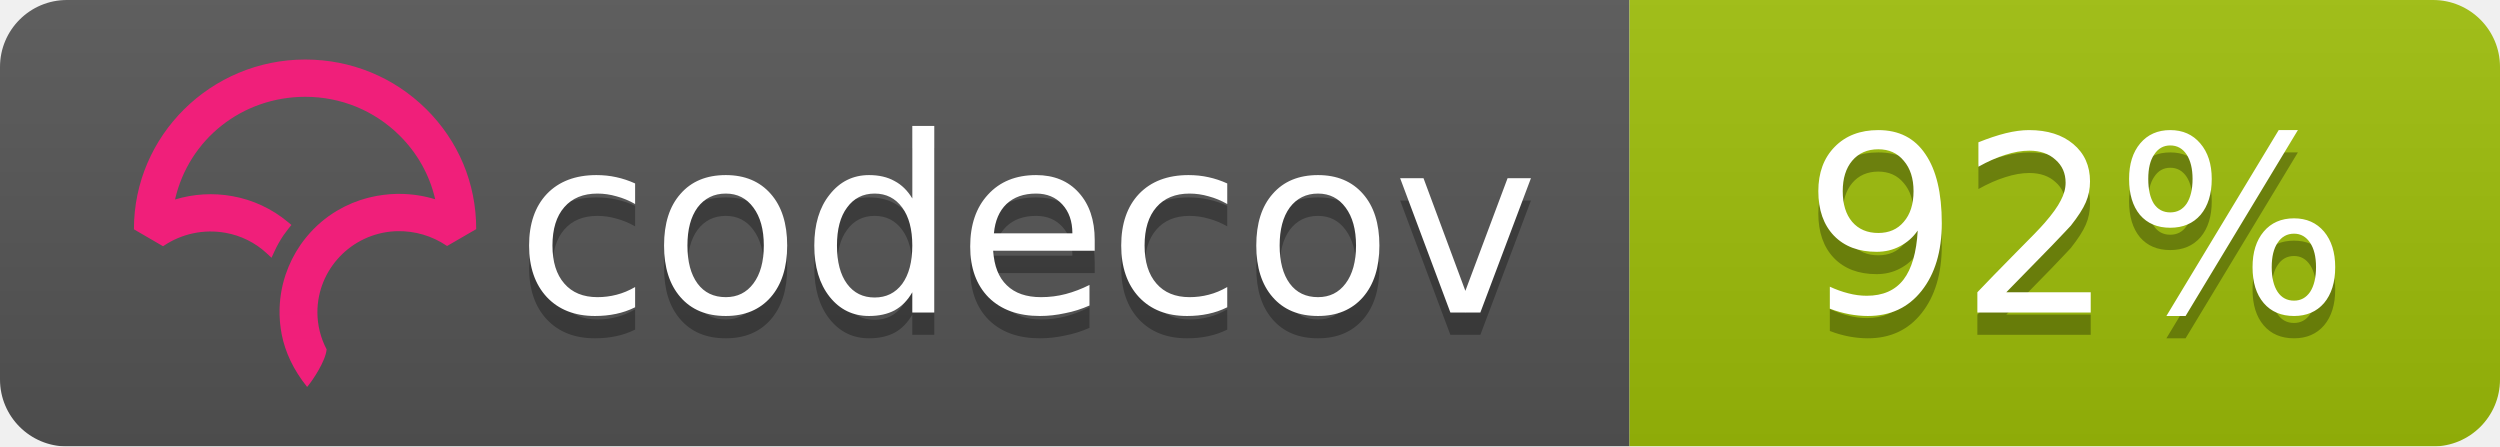
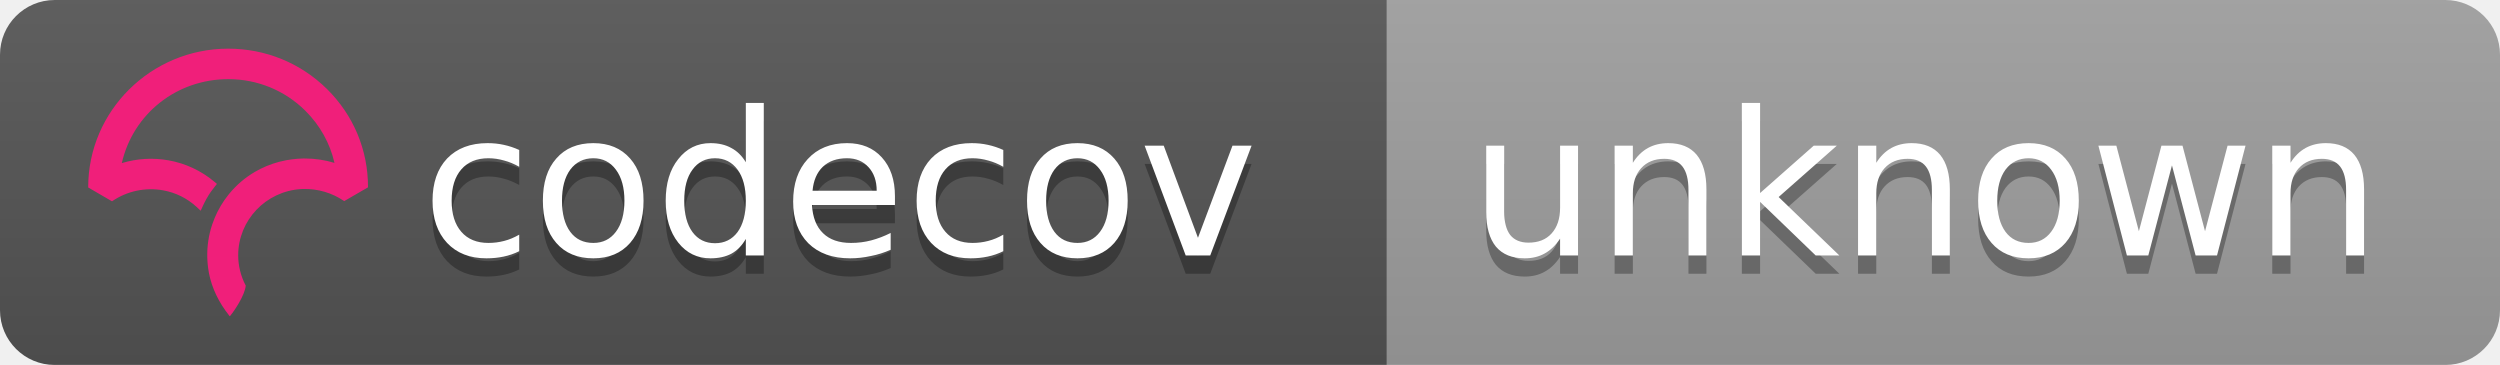
- <svg xmlns="http://www.w3.org/2000/svg" width="112" height="20">
+ <svg xmlns="http://www.w3.org/2000/svg" width="137" height="20">
  <linearGradient id="b" x2="0" y2="100%">
    <stop offset="0" stop-color="#bbb" stop-opacity=".1" />
    <stop offset="1" stop-opacity=".1" />
  </linearGradient>
  <mask id="a">
-     <rect width="112" height="20" rx="3" fill="#fff" />
+     <rect width="137" height="20" rx="3" fill="#fff" />
  </mask>
  <g mask="url(#a)">
-     <path fill="#555" d="M0 0h73v20H0z" />
-     <path fill="#9ebe09" d="M73 0h39v20H73z" />
-     <path fill="url(#b)" d="M0 0h112v20H0z" />
+     <path fill="#555" d="M0 0h76v20H0z" />
+     <path fill="#9f9f9f" d="M76 0h61v20H76z" />
+     <path fill="url(#b)" d="M0 0h137v20H0z" />
  </g>
  <g fill="#fff" text-anchor="middle" font-family="DejaVu Sans,Verdana,Geneva,sans-serif" font-size="11">
    <text x="46" y="15" fill="#010101" fill-opacity=".3">codecov</text>
    <text x="46" y="14">codecov</text>
-     <text x="93" y="15" fill="#010101" fill-opacity=".3">92%</text>
-     <text x="93" y="14">92%</text>
+     <text x="105.5" y="15" fill="#010101" fill-opacity=".3">unknown</text>
+     <text x="105.5" y="14">unknown</text>
  </g>
-   <svg viewBox="120 -8 60 60">
+   <svg viewBox="161 -8 60 60">
    <path d="M23.013 0C10.333.009.01 10.22 0 22.762v.058l3.914 2.275.053-.036a11.291 11.291 0 0 1 8.352-1.767 10.911 10.911 0 0 1 5.5 2.726l.673.624.38-.828c.368-.802.793-1.556 1.264-2.24.19-.276.398-.554.637-.851l.393-.49-.484-.404a16.08 16.08 0 0 0-7.453-3.466 16.482 16.482 0 0 0-7.705.449C7.386 10.683 14.56 5.016 23.03 5.01c4.779 0 9.272 1.84 12.651 5.18 2.41 2.382 4.069 5.35 4.807 8.591a16.53 16.53 0 0 0-4.792-.723l-.292-.002a16.707 16.707 0 0 0-1.902.14l-.08.012c-.28.037-.524.074-.748.115-.11.019-.218.041-.327.063-.257.052-.51.108-.75.169l-.265.067a16.39 16.39 0 0 0-.926.276l-.056.018c-.682.23-1.36.511-2.016.838l-.052.026c-.29.145-.584.305-.899.49l-.069.04a15.596 15.596 0 0 0-4.061 3.466l-.145.175c-.29.36-.521.666-.723.96-.17.247-.34.513-.552.864l-.116.199c-.17.292-.32.57-.449.824l-.03.057a16.116 16.116 0 0 0-.843 2.029l-.034.102a15.65 15.65 0 0 0-.786 5.174l.003.214a21.523 21.523 0 0 0 .04.754c.009.119.02.237.032.355.014.145.032.29.049.432l.01.08c.01.067.017.133.026.197.034.242.074.48.119.72.463 2.419 1.62 4.836 3.345 6.99l.078.098.08-.095c.688-.81 2.395-3.38 2.539-4.922l.003-.029-.014-.025a10.727 10.727 0 0 1-1.226-4.956c0-5.76 4.545-10.544 10.343-10.89l.381-.014a11.403 11.403 0 0 1 6.651 1.957l.054.036 3.862-2.237.05-.03v-.056c.006-6.08-2.384-11.793-6.729-16.089C34.932 2.361 29.16 0 23.013 0" fill="#F01F7A" fill-rule="evenodd" />
  </svg>
</svg>
